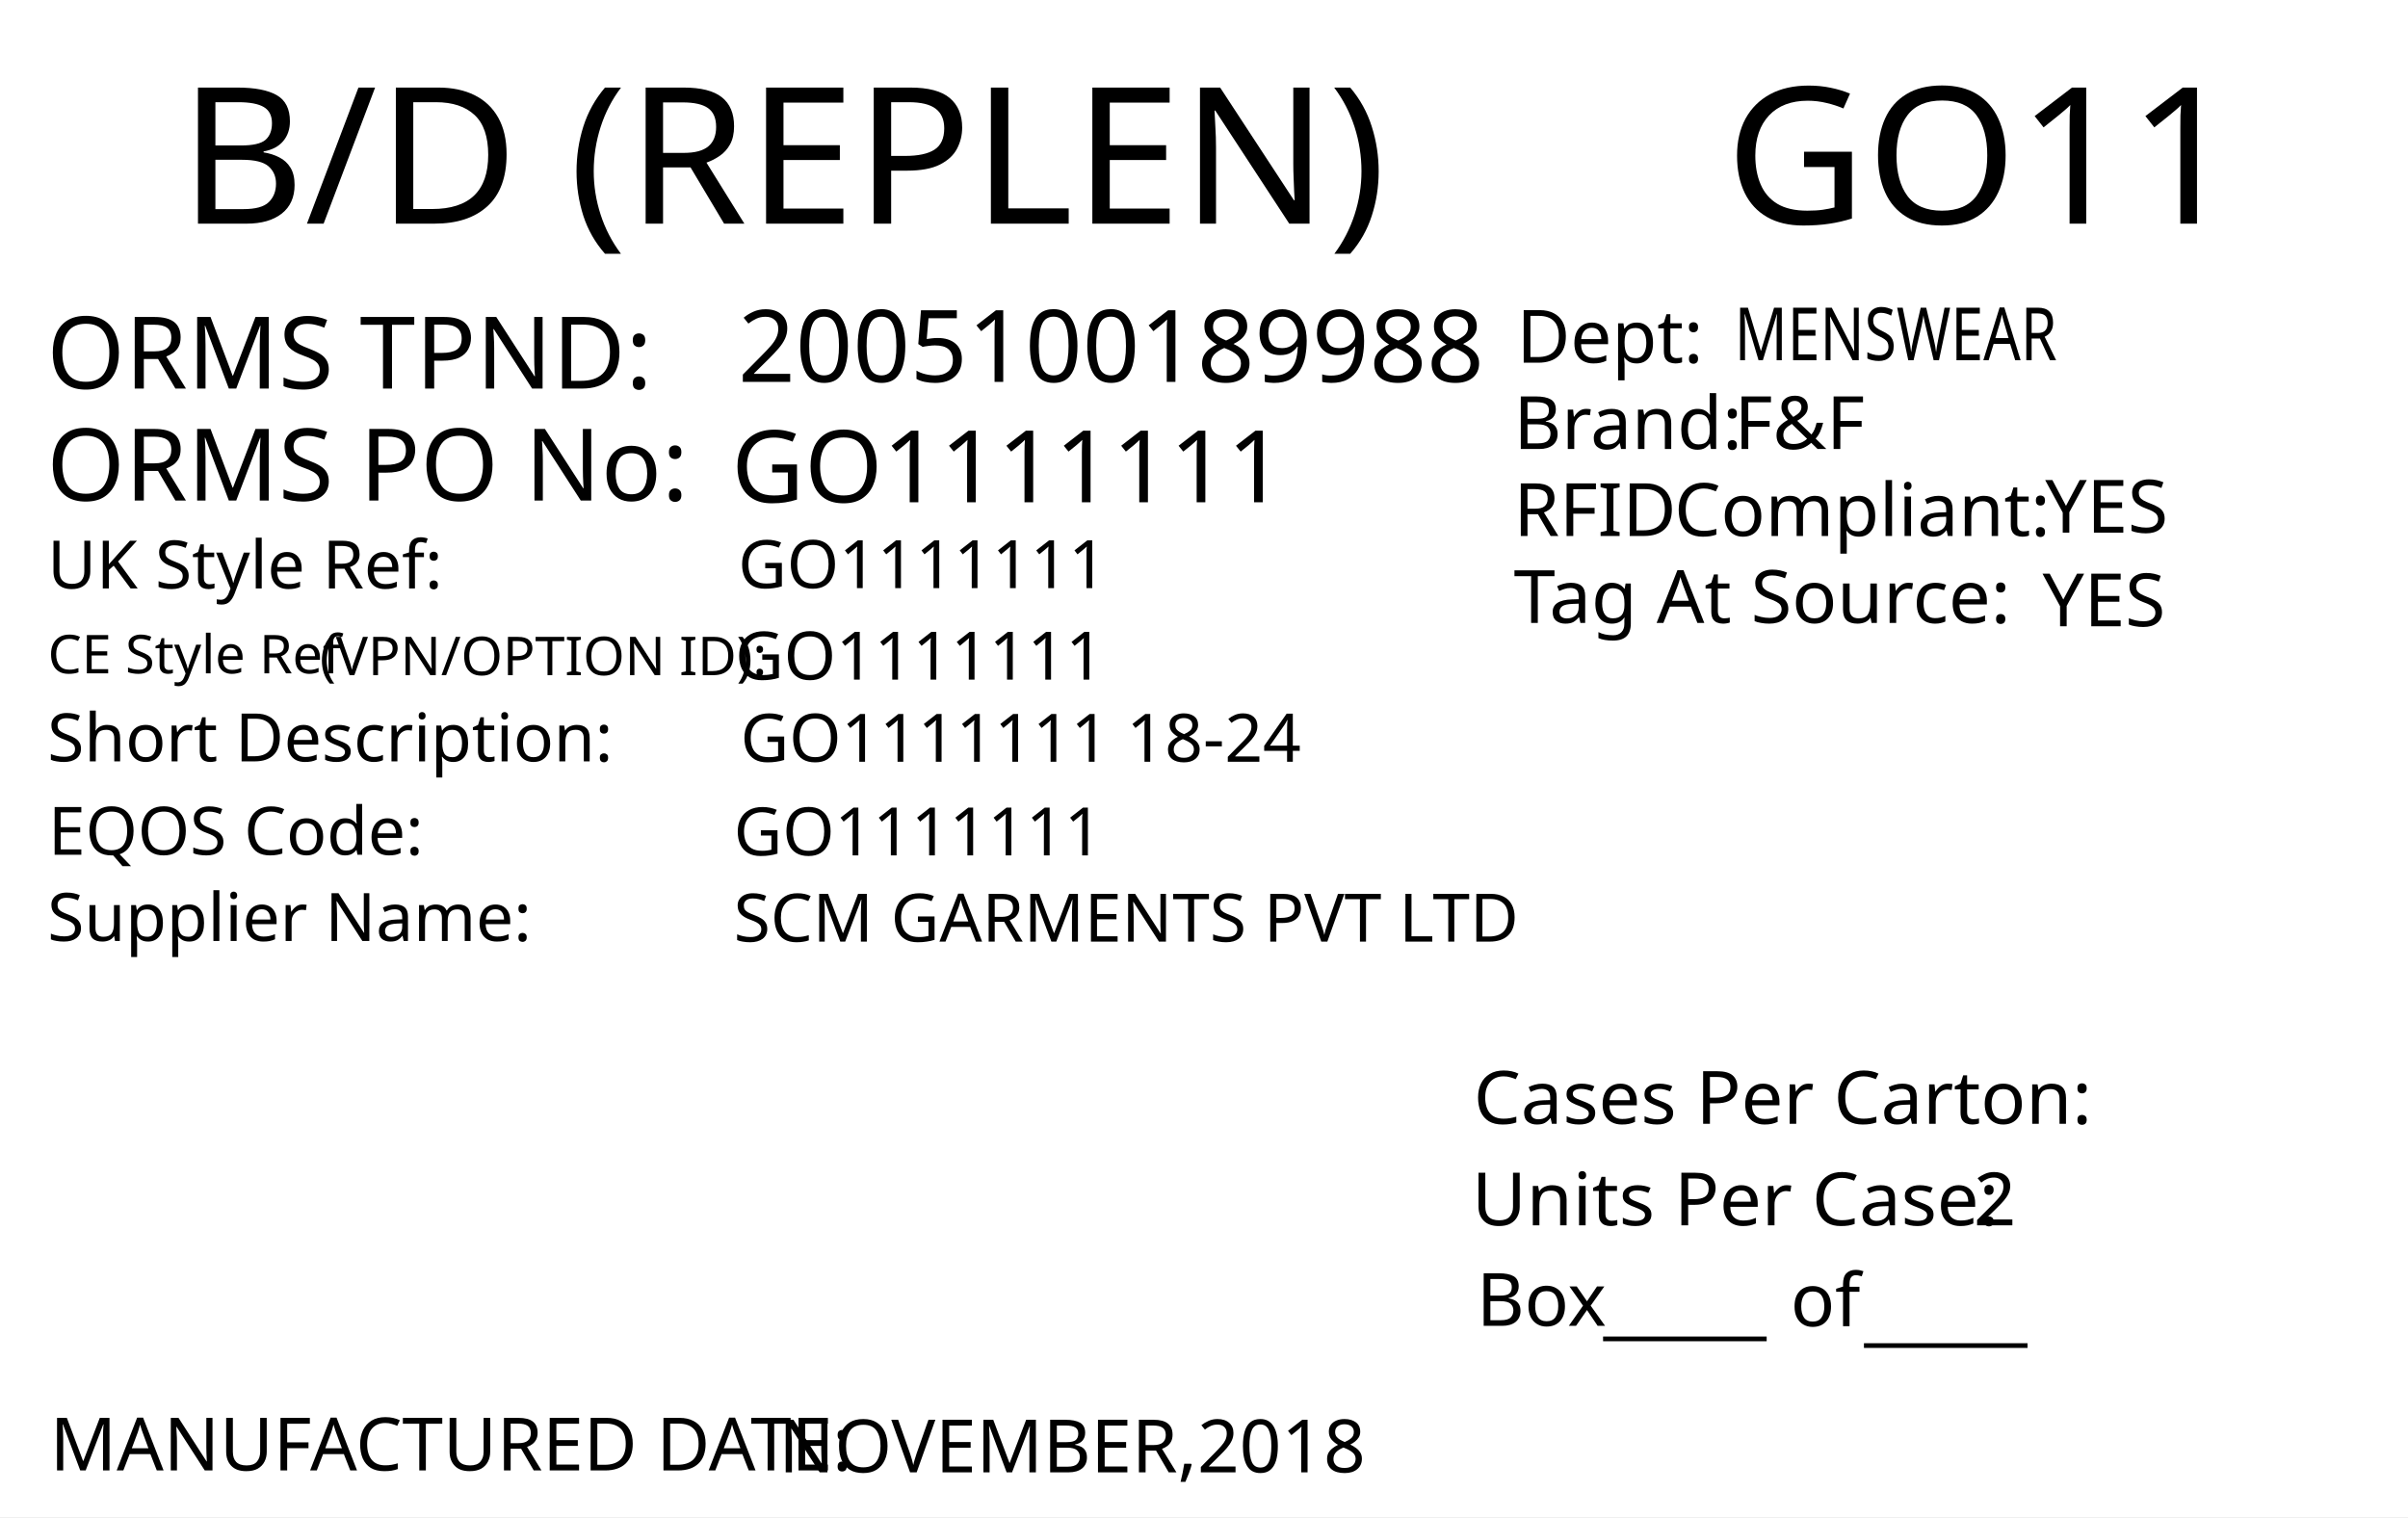
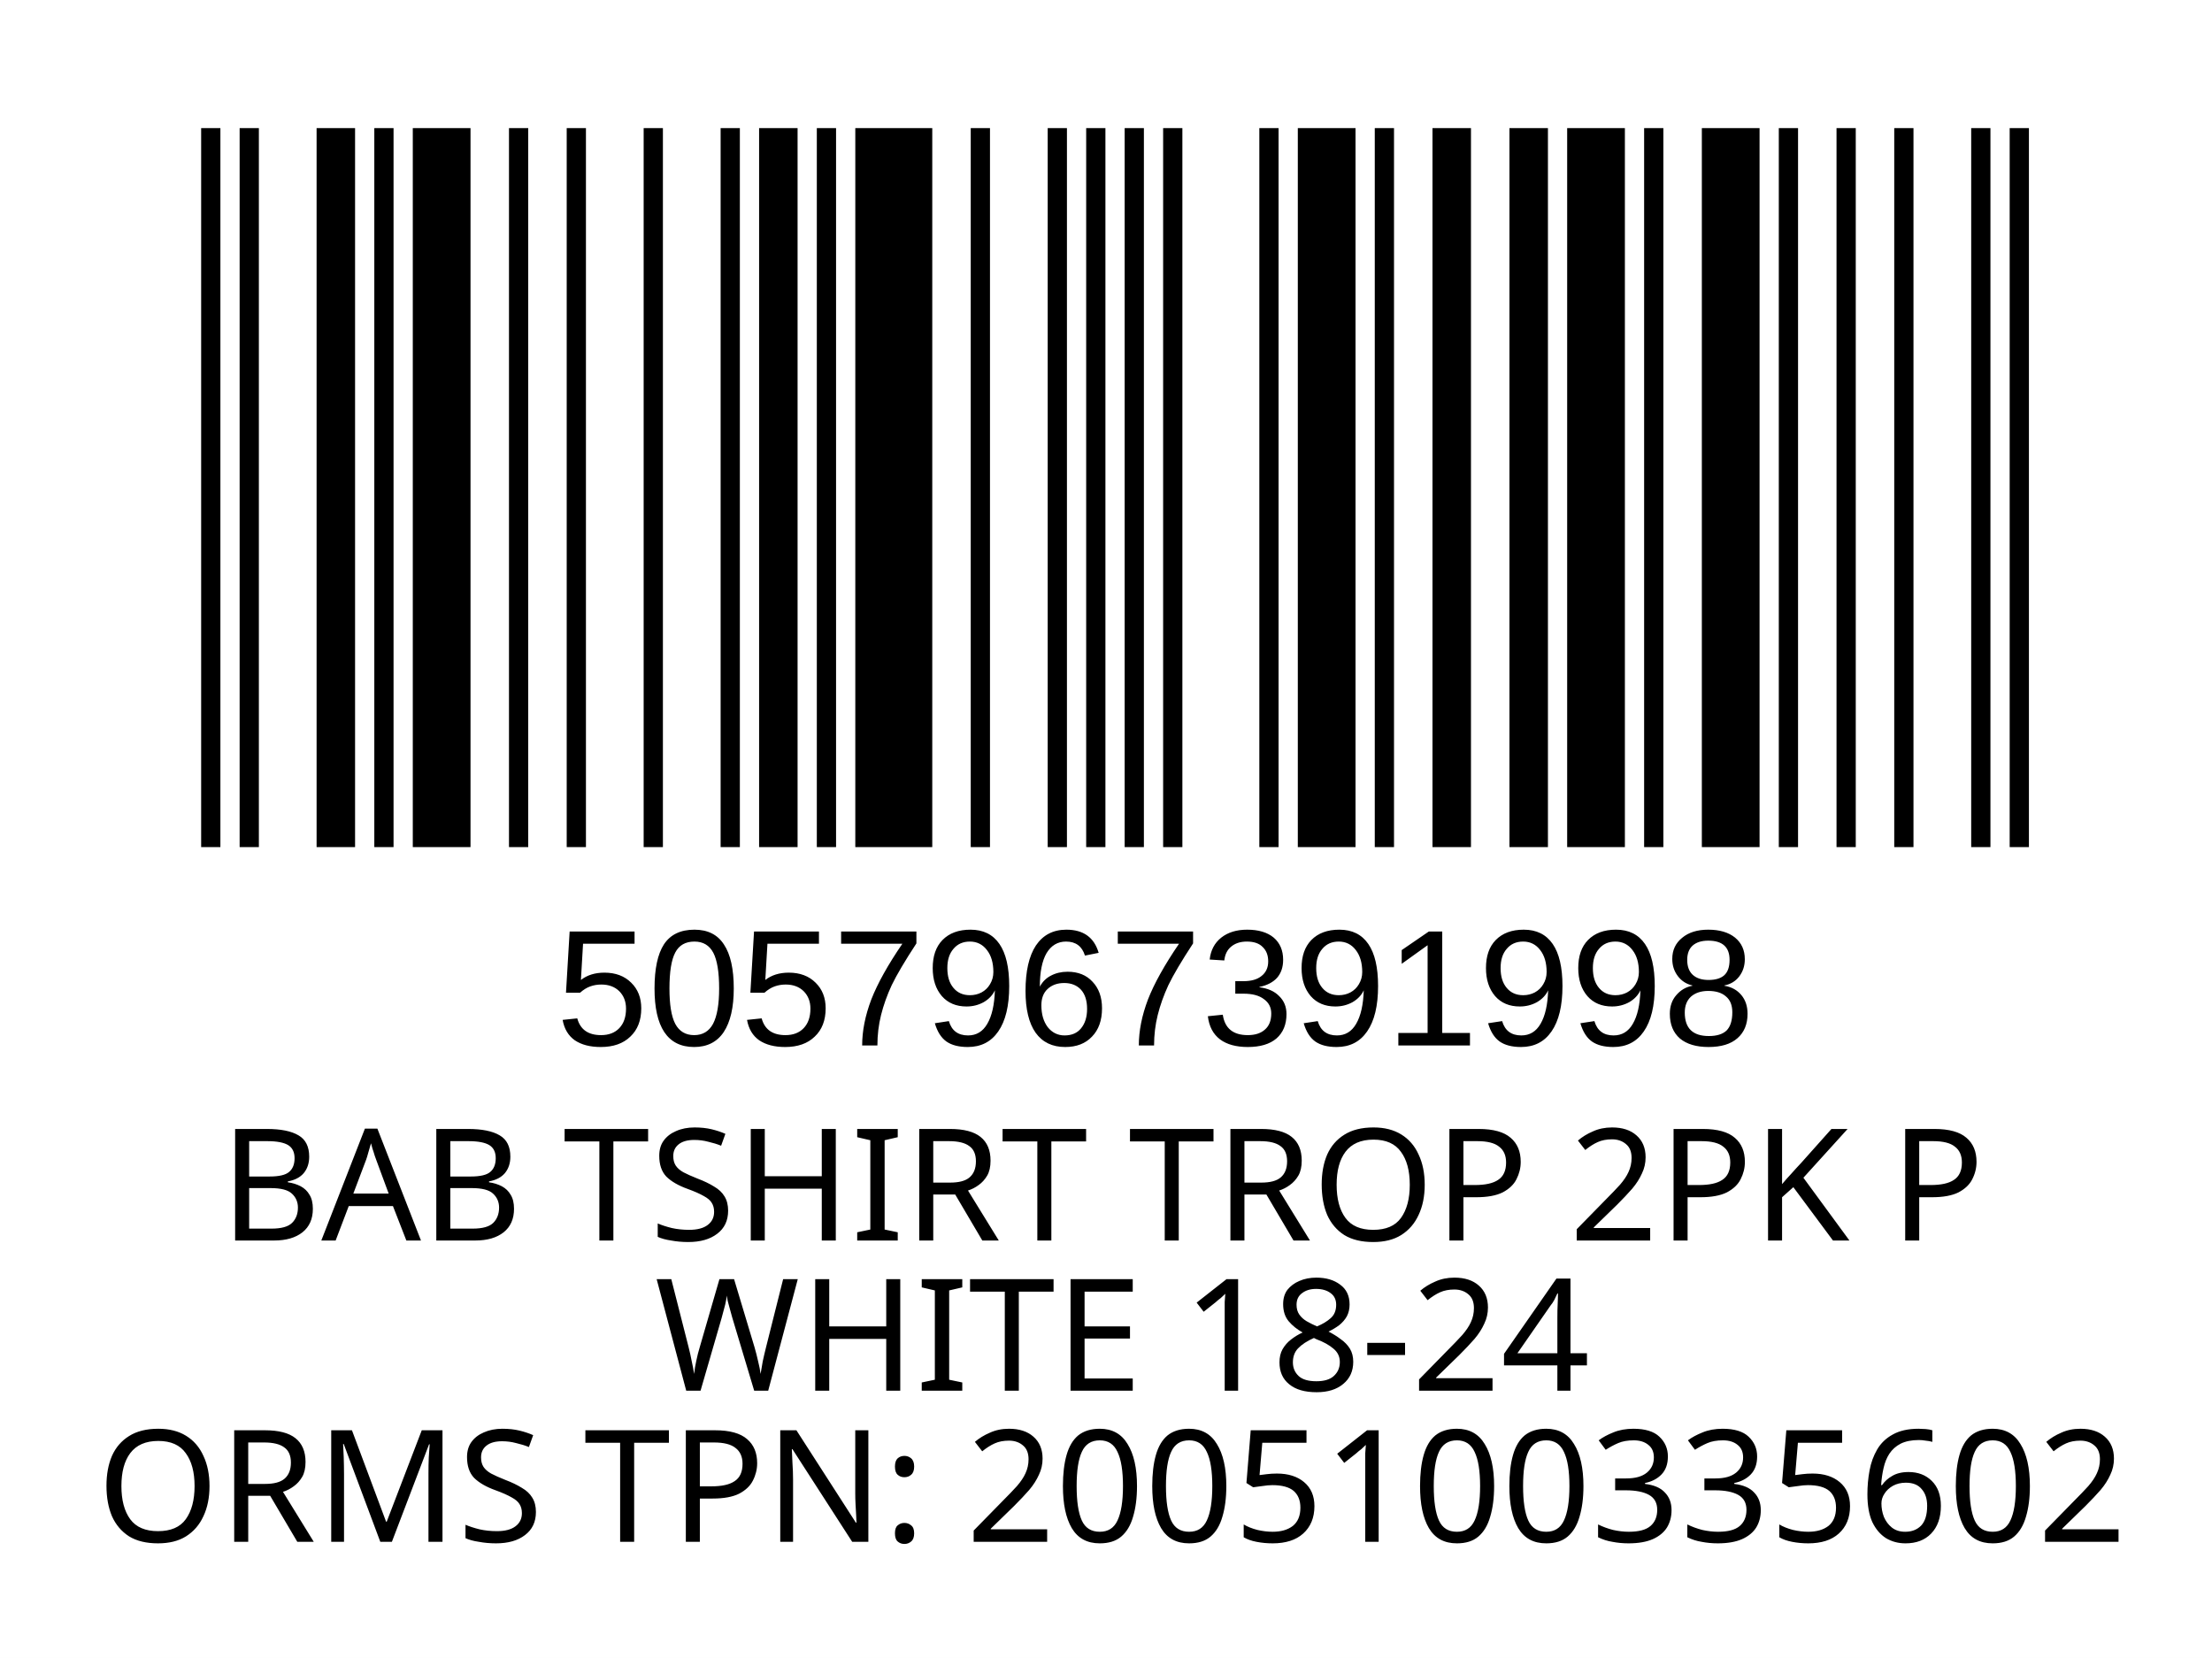
- <svg xmlns="http://www.w3.org/2000/svg" version="1.1" id="Layer_1" x="0px" y="0px" viewBox="0 0 360 226.8" style="enable-background:new 0 0 360 226.8;" xml:space="preserve">
-   <g>
-     <rect y="0" style="fill:#FFFFFF;" width="360" height="226.8" />
+ <svg xmlns="http://www.w3.org/2000/svg" version="1.1" id="Layer_1" x="0px" y="0px" viewBox="0 0 113.4 85" style="enable-background:new 0 0 113.4 85;" xml:space="preserve">
+   <rect y="0" style="fill:#FFFFFF;" width="113.4" height="85" />
+   <rect x="-241.2" y="-321.7" style="fill:none;" width="595.3" height="841.9" />
+   <text text-anchor="middle" transform="matrix(1, 0, 0, 1, 56.5, 63.6)" style="font-family:'FranklinGothicBT-RomanCondensed', FrankGoth Cn BT; font-size:8px;" id="description">BAB TSHIRT TROP 2PK P</text>
+   <text text-anchor="middle" transform="matrix(1 0 0 1 56.5 71.3)" style="font-family:'FranklinGothicBT-RomanCondensed', FrankGoth Cn BT; font-size:8px;" id="description1"> WHITE 18-24</text>
+   <g width="391" height="178" transform="matrix(0.2356 0 0 0.207 7.8 -3.4654)" id="barcode">
+     <svg id="ean-13" width="419.075px" height="275.02px" x="0px" y="0px" viewBox="0 0 393 187" version="1.1" font-size="50px" font-family="frankgothcnbt" style="transform: translate(0px, 0px);">
+       <rect x="0" y="0" width="393" height="187" style="fill:#ffffff;" />
+       <g transform="translate(10, 10)" style="fill:#000000;">
+         <rect x="0" y="0" width="3.926" height="167" />
+         <rect x="7.852" y="0" width="3.926" height="167" />
+         <rect x="23.556" y="0" width="7.852" height="167" />
+         <rect x="35.334" y="0" width="3.926" height="167" />
+         <rect x="43.186" y="0" width="11.778" height="167" />
+         <rect x="62.816" y="0" width="3.926" height="167" />
+         <rect x="74.594" y="0" width="3.926" height="167" />
+         <rect x="90.298" y="0" width="3.926" height="167" />
+         <rect x="106.002" y="0" width="3.926" height="167" />
+         <rect x="113.854" y="0" width="7.852" height="167" />
+         <rect x="125.632" y="0" width="3.926" height="167" />
+         <rect x="133.484" y="0" width="15.704" height="167" />
+         <rect x="157.04" y="0" width="3.926" height="167" />
+         <rect x="172.744" y="0" width="3.926" height="167" />
+         <rect x="180.596" y="0" width="3.926" height="167" />
+         <rect x="188.448" y="0" width="3.926" height="167" />
+         <rect x="196.3" y="0" width="3.926" height="167" />
+         <rect x="215.93" y="0" width="3.926" height="167" />
+         <rect x="223.782" y="0" width="11.778" height="167" />
+         <rect x="239.486" y="0" width="3.926" height="167" />
+         <rect x="251.264" y="0" width="7.852" height="167" />
+         <rect x="266.968" y="0" width="7.852" height="167" />
+         <rect x="278.746" y="0" width="11.778" height="167" />
+         <rect x="294.45" y="0" width="3.926" height="167" />
+         <rect x="306.228" y="0" width="11.778" height="167" />
+         <rect x="321.932" y="0" width="3.926" height="167" />
+         <rect x="333.71" y="0" width="3.926" height="167" />
+         <rect x="345.488" y="0" width="3.926" height="167" />
+         <rect x="361.192" y="0" width="3.926" height="167" />
+         <rect x="369.044" y="0" width="3.926" height="167" />
+       </g>
+     </svg>
  </g>
-   <text transform="matrix(1.0157 0 0 1 257.9307 33.4342)" style="font-family:'FranklinGothicBT-RomanCondensed', FrankGoth Cn BT; font-size:28.5px;" id="season_code">GO11</text>
-   <text transform="matrix(1 0 0 1 6.9752 58.0918)" style="fill:#010101; font-family:'FranklinGothicBT-RomanCondensed', FrankGoth Cn BT; font-size:15px;">ORMS TPND: </text>
-   <text id="tpnd" transform="matrix(1 0 0 1 110.337 57.0918)" style="fill:#010101; font-family:'FranklinGothicBT-RomanCondensed', FrankGoth Cn BT; font-size:15px;">2005100189988</text>
-   <text id="po_number" transform="matrix(1 0 0 1 109.337 75.0918)" style="fill:#010101; font-family:'FranklinGothicBT-RomanCondensed', FrankGoth Cn BT; font-size:15px;">GO1111111</text>
-   <text transform="matrix(1 0 0 1 6.9752 74.8329)" style="fill:#010101; font-family:'FranklinGothicBT-RomanCondensed', FrankGoth Cn BT; font-size:15px;">ORMS PO No: </text>
-   <text transform="matrix(1 0 0 1 226.3004 67.1279)" style="fill:#010101; font-family:'FranklinGothicBT-RomanCondensed', FrankGoth Cn BT; font-size:11px;">Brand: </text>
-   <text id="brand" transform="matrix(1 0 0 1 259.3059 67.1279)" style="font-family:'FranklinGothicBT-RomanCondensed', FrankGoth Cn BT; font-size:11px;">F&amp;F</text>
-   <text id="rfid" transform="matrix(1 0 0 1 305.7582 79.6286)" style="fill:#010101; font-family:'FranklinGothicBT-RomanCondensed', FrankGoth Cn BT; font-size:11px;">YES</text>
-   <text id="tag_at_source" transform="matrix(1 0 0 1 305.3608 93.6289)" style="fill:#010101; font-family:'FranklinGothicBT-RomanCondensed', FrankGoth Cn BT; font-size:11px;">YES</text>
-   <g>
-     <text transform="matrix(1 0 0 1 226.3008 80.1276)" style="fill:#010101; font-family:'FranklinGothicBT-RomanCondensed', FrankGoth Cn BT; font-size:11px;">RFID </text>
-     <text transform="matrix(1 0 0 1 250.3008 80.1276)" style="fill:#010101; font-family:'FranklinGothicBT-RomanCondensed', FrankGoth Cn BT; font-size:11px;">Compliant:</text>
-   </g>
-   <text transform="matrix(1.0159 0 0 1 226.3018 93.1271)" style="fill:#010101; font-family:'FranklinGothicBT-RomanCondensed', FrankGoth Cn BT; font-size:11px;">Tag At Source:</text>
-   <text transform="matrix(1 0 0 1 226.7361 54.2247)" style="font-family:'FranklinGothicBT-RomanCondensed', FrankGoth Cn BT; font-size:11px;">Dept:</text>
-   <text transform="matrix(0.7943 0 0 1 259.3066 53.8586)" style="font-family:'FranklinGothicBT-RomanCondensed', FrankGoth Cn BT; font-size:11px;" id="department">MENSWEAR</text>
-   <text transform="matrix(1 0 0 1 7.4634 219.8333)" style="fill:#010101; font-family:'FranklinGothicBT-RomanCondensed', FrankGoth Cn BT; font-size:11px;">MANUFACTURED DATE: </text>
-   <text transform="matrix(1 0 0 1 116.4054 220.1175)" style="fill:#010101; font-family:'FranklinGothicBT-RomanCondensed', FrankGoth Cn BT; font-size:11px;" id="manufactured_date">NOVEMBER,2018</text>
-   <text transform="matrix(1.0159 0 0 1 220.2939 168.009)" style="fill:#010101; font-family:'FranklinGothicBT-RomanCondensed', FrankGoth Cn BT; font-size:11px;">Cases Per Carton:</text>
-   <text transform="matrix(1.0159 0 0 1 220.04 183.1886)" style="fill:#010101; font-family:'FranklinGothicBT-RomanCondensed', FrankGoth Cn BT; font-size:11px;">Units Per Case:</text>
-   <text transform="matrix(1.0159 0 0 1 295.04 183.1886)" style="fill:#010101; font-family:'FranklinGothicBT-RomanCondensed', FrankGoth Cn BT; font-size:11px;" id="unit_per_case">2</text>
-   <text transform="matrix(1 0 0 1 220.7511 198.2153)" style="fill:#010101; font-family:'FranklinGothicBT-RomanCondensed', FrankGoth Cn BT; font-size:11px;">Box</text>
-   <text transform="matrix(1 0 0 1 239.6783 198.8301)" style="font-family:'FranklinGothicBT-RomanCondensed', FrankGoth Cn BT; font-size:11px;">_____</text>
-   <text transform="matrix(1 0 0 1 278.6783 199.8301)" style="font-family:'FranklinGothicBT-RomanCondensed', FrankGoth Cn BT; font-size:11px;">_____</text>
-   <text transform="matrix(1 0 0 1 267.6783 198.2669)" style="font-family:'FranklinGothicBT-RomanCondensed', FrankGoth Cn BT; font-size:11px;">of</text>
-   <text transform="matrix(1.0157 0 0 1 26.7905 33.4357)" style="font-family:'FranklinGothicBT-RomanCondensed', FrankGoth Cn BT; font-size:28.5px;">B/D (REPLEN)</text>
-   <text transform="matrix(1 0 0 1 7.0919 87.9774)" style="fill:#010101; font-family:'FranklinGothicBT-RomanCondensed', FrankGoth Cn BT; font-size:10px;">UK Style Ref:</text>
-   <text transform="matrix(1 0 0 1 60.5919 87.9774)" style="fill:#010101; font-family:'FranklinGothicBT-RomanCondensed', FrankGoth Cn BT; font-size:10px; letter-spacing:43;"> </text>
-   <text transform="matrix(1 0 0 1 106.3919 87.9774)" style="fill:#010101; font-family:'FranklinGothicBT-RomanCondensed', FrankGoth Cn BT; font-size:10px;"> </text>
-   <text transform="matrix(1 0 0 1 47.8131 100.936)" style="font-family:'FranklinGothicBT-RomanCondensed', FrankGoth Cn BT; font-size:8px;">(VPN/OPTION ID): </text>
-   <text transform="matrix(1 0 0 1 7.1488 100.6664)" style="font-family:'FranklinGothicBT-RomanCondensed', FrankGoth Cn BT; font-size:8px;">CE Style Ref</text>
-   <text transform="matrix(1 0 0 1 7.0919 113.826)" style="fill:#010101; font-family:'FranklinGothicBT-RomanCondensed', FrankGoth Cn BT; font-size:10px;">Short Description:</text>
-   <text transform="matrix(1 0 0 1 81.3919 113.826)" style="fill:#010101; font-family:'FranklinGothicBT-RomanCondensed', FrankGoth Cn BT; font-size:10px; letter-spacing:5;"> </text>
-   <text transform="matrix(1 0 0 1 90.1919 113.826)" style="fill:#010101; font-family:'FranklinGothicBT-RomanCondensed', FrankGoth Cn BT; font-size:10px;"> </text>
-   <text transform="matrix(1 0 0 1 7.2051 127.79)" style="fill:#010101; font-family:'FranklinGothicBT-RomanCondensed', FrankGoth Cn BT; font-size:10px;">EQOS Code:</text>
-   <text transform="matrix(1 0 0 1 56.0051 127.79)" style="fill:#010101; font-family:'FranklinGothicBT-RomanCondensed', FrankGoth Cn BT; font-size:10px; letter-spacing:21;"> </text>
-   <text transform="matrix(1 0 0 1 79.8051 127.79)" style="fill:#010101; font-family:'FranklinGothicBT-RomanCondensed', FrankGoth Cn BT; font-size:10px;"> </text>
-   <text transform="matrix(1 0 0 1 7.0919 140.674)" style="fill:#010101; font-family:'FranklinGothicBT-RomanCondensed', FrankGoth Cn BT; font-size:10px;">Supplier Name:</text>
-   <text transform="matrix(1 0 0 1 68.9919 140.674)" style="fill:#010101; font-family:'FranklinGothicBT-RomanCondensed', FrankGoth Cn BT; font-size:10px; letter-spacing:18;"> </text>
-   <text transform="matrix(1 0 0 1 89.9919 140.674)" style="fill:#010101; font-family:'FranklinGothicBT-RomanCondensed', FrankGoth Cn BT; font-size:10px;"> </text>
-   <text id="uk_style" transform="matrix(1 0 0 1 110.3398 87.9233)" style="fill:#010101; font-family:'FranklinGothicBT-RomanCondensed', FrankGoth Cn BT; font-size:10px;">GO1111111</text>
-   <text id="ce_style" transform="matrix(1 0 0 1 109.898 101.6036)" style="fill:#010101; font-family:'FranklinGothicBT-RomanCondensed', FrankGoth Cn BT; font-size:10px;">GO1111111</text>
-   <text id="eqos" transform="matrix(1 0 0 1 109.6883 127.8835)" style="fill:#010101; font-family:'FranklinGothicBT-RomanCondensed', FrankGoth Cn BT; font-size:10px;">GO1111111</text>
-   <text id="supplier" transform="matrix(1 0 0 1 109.6883 140.775)" style="fill:#010101; font-family:'FranklinGothicBT-RomanCondensed', FrankGoth Cn BT; font-size:10px;">SCM GARMENTS PVT LTD</text>
-   <text id="description" transform="matrix(1 0 0 1 110.6878 113.8825)" style="fill:#010101; font-family:'FranklinGothicBT-RomanCondensed', FrankGoth Cn BT; font-size:10px;">GO1111111 18-24</text>
-   <text transform="matrix(1 0 0 1 76.6108 162.606)" style="font-family:'FranklinGothicBT-RomanCondensed', FrankGoth Cn BT; font-size:140px;opacity: 0.1;" id="watermark" />
+   <text transform="matrix(1 0 0 1 28.5 53.6014)" style="font-family:Myriad, Myriad Roman, Arial, sans-serif; font-size:8.5px;" id="barcode_number">5057967391998</text>
+   <text text-anchor="middle" transform="matrix(1.0002 0 0 1 57 79.0482)" style="font-family:'FranklinGothicBT-RomanCondensed', FrankGoth Cn BT; font-size:8px;" id="tpnd">ORMS TPN: 2005100335602</text>
+   <text transform="matrix(1 0 0 1 20.6108 56.606)" style="font-family:'FranklinGothicBT-RomanCondensed', FrankGoth Cn BT; font-size:45px;opacity: 0.1;" id="watermark" />
</svg>
